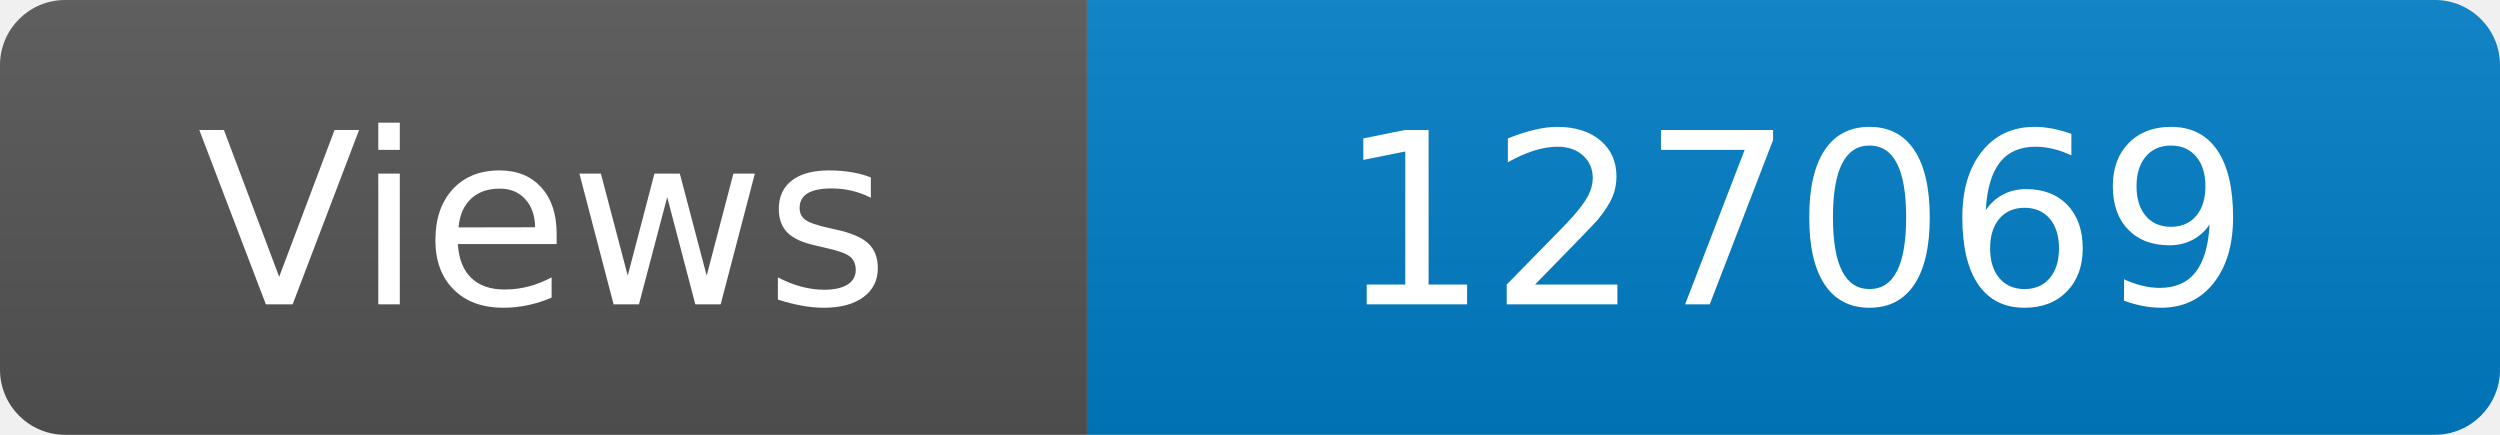
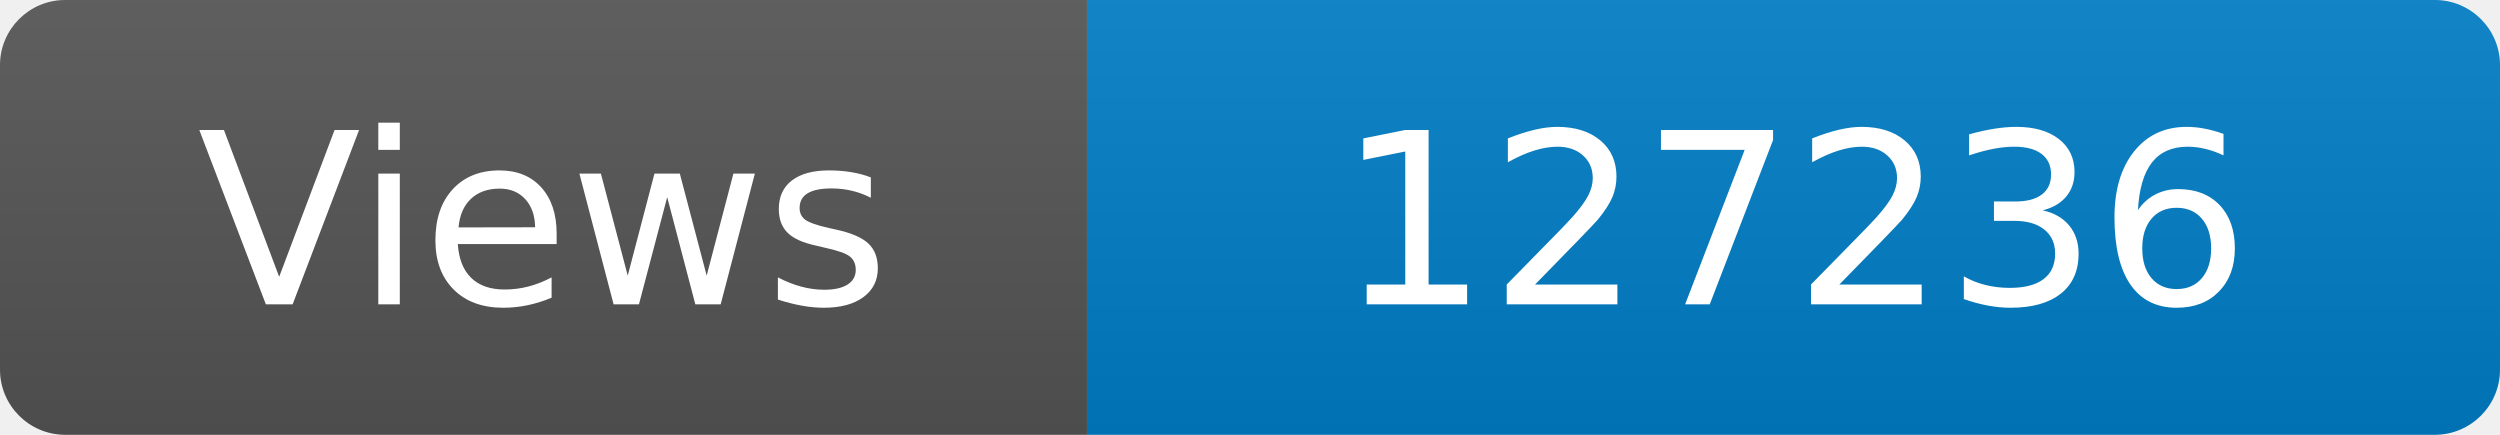
<svg xmlns="http://www.w3.org/2000/svg" width="115" height="20" role="img" aria-label="Maintained?: yes">
  <linearGradient id="s" x2="0" y2="100%">
    <stop offset="0" stop-color="#bbb" stop-opacity=".1" />
    <stop offset="1" stop-opacity=".1" />
  </linearGradient>
  <clipPath id="r">
    <rect width="115" height="20" rx="3" fill="#fff" />
  </clipPath>
  <g clip-path="url(#r)">
    <rect width="50" height="20" fill="#555" />
    <rect x="50" width="160" height="20" fill="#007ec6" />
    <rect width="115" height="20" fill="url(#s)" />
  </g>
  <g fill="#fff" text-anchor="middle" font-family="Verdana,Geneva,DejaVu Sans,sans-serif" font-size="110">
    <text x="250" y="140" transform="scale(.1)" fill="#fff">Views</text>
-     <text x="825" y="140" transform="scale(.1)" fill="#fff">127069</text>
+     <text x="825" y="140" transform="scale(.1)" fill="#fff">127236</text>
  </g>
</svg>
